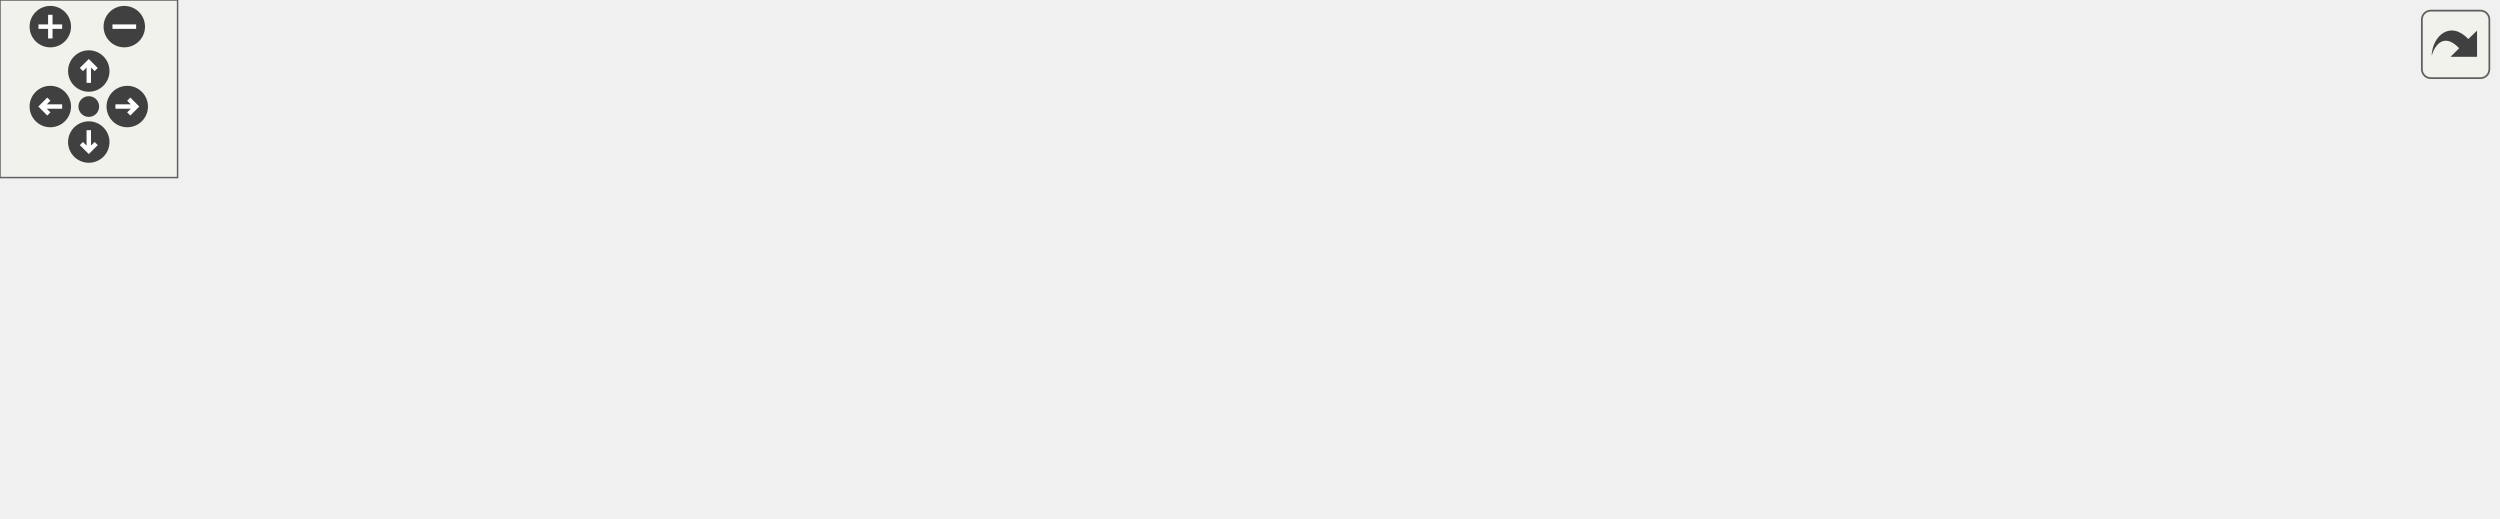
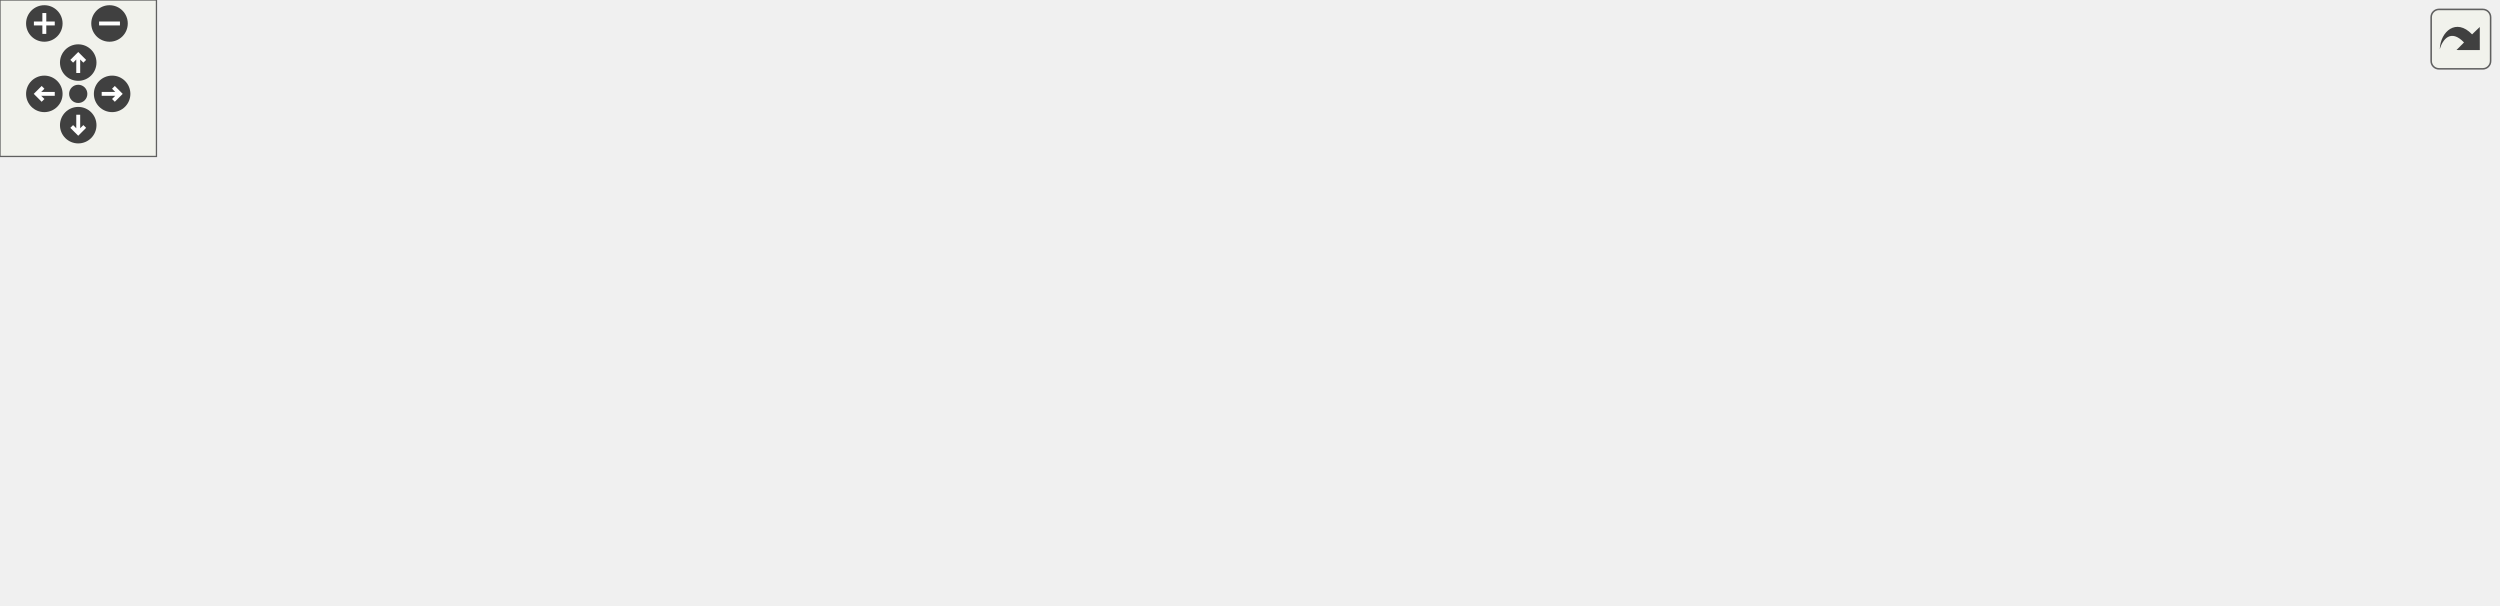
<svg xmlns="http://www.w3.org/2000/svg" xmlns:xlink="http://www.w3.org/1999/xlink" id="main" version="1.1" xml:space="preserve">
  <style type="text/css">
.edge:hover path { stroke: red; }
.edge:hover polygon { stroke: red; fill: red; }
</style>
  <defs>
    <circle id="rim" cx="0" cy="0" r="7" />
    <circle id="rim2" cx="0" cy="0" r="3.5" />
    <g id="zoomPlus">
      <use xlink:href="#rim" fill="#404040">
        <set attributeName="fill" to="#808080" begin="zoomplus.mouseover" end="zoomplus.mouseout" />
      </use>
      <path d="M-4,0h8M0,-4v8" fill="none" stroke="white" stroke-width="1.5" pointer-events="none" />
    </g>
    <g id="zoomMin">
      <use xlink:href="#rim" fill="#404040">
        <set attributeName="fill" to="#808080" begin="zoomminus.mouseover" end="zoomminus.mouseout" />
      </use>
      <path d="M-4,0h8" fill="none" stroke="white" stroke-width="1.5" pointer-events="none" />
    </g>
    <g id="dirArrow">
      <path fill="none" stroke="white" stroke-width="1.5" d="M0,-3.0v7 M-2.5,-0.5L0,-3.0L2.5,-0.5" />
    </g>
    <g id="resetDef">
      <use xlink:href="#rim2" fill="#404040">
        <set attributeName="fill" to="#808080" begin="reset.mouseover" end="reset.mouseout" />
      </use>
    </g>
  </defs>
  <svg id="graph" class="graph">
    <g id="viewport">
      <g id="node1" class="node">
-         <polygon fill="#bfbfbf" stroke="black" points="0.5,-57.5 0.5,-76.5 113.5,-76.5 113.5,-57.5 0.5,-57.5" />
-         <text text-anchor="middle" x="57" y="-64.5" font-family="Helvetica,sans-Serif" font-size="10.00">race_send_recordtime</text>
+         <polygon fill="#bfbfbf" stroke="black" points="0.5,-114.5 0.5,-133.5 113.5,-133.5 113.5,-114.5 0.5,-114.5" />
+         <text text-anchor="middle" x="57" y="-121.5" font-family="Helvetica,sans-Serif" font-size="10.00">race_send_recordtime</text>
      </g>
      <g id="node2" class="node">
        <g id="a_node2">
          <a xlink:href="../../d5/d69/gamemode__cts_8qc.html#a3ac72324ed619c6db0947c5757caa66c" target="_top" xlink:title="MUTATOR_HOOKFUNCTION">
-             <polygon fill="none" stroke="black" points="150.5,-95.5 150.5,-114.5 303.5,-114.5 303.5,-95.5 150.5,-95.5" />
-             <text text-anchor="middle" x="227" y="-102.5" font-family="Helvetica,sans-Serif" font-size="10.00">MUTATOR_HOOKFUNCTION</text>
+             <polygon fill="none" stroke="black" points="150.5,-152.5 150.5,-171.5 303.5,-171.5 303.5,-152.5 150.5,-152.5" />
+             <text text-anchor="middle" x="227" y="-159.5" font-family="Helvetica,sans-Serif" font-size="10.00">MUTATOR_HOOKFUNCTION</text>
          </a>
        </g>
      </g>
      <g id="edge1" class="edge">
-         <path fill="none" stroke="midnightblue" d="M110.276,-78.824C133.961,-84.182 161.59,-90.431 183.911,-95.48" />
-         <polygon fill="midnightblue" stroke="midnightblue" points="110.919,-75.382 100.393,-76.589 109.375,-82.209 110.919,-75.382" />
+         <path fill="none" stroke="midnightblue" d="M110.276,-135.824C133.961,-141.182 161.59,-147.431 183.911,-152.48" />
+         <polygon fill="midnightblue" stroke="midnightblue" points="110.919,-132.381 100.393,-133.589 109.375,-139.209 110.919,-132.381" />
      </g>
      <g id="node3" class="node">
        <g id="a_node3">
          <a xlink:href="../../d6/d3b/race_8qc.html#af35cd3e1bbf19485a279b9820a49bd3d" target="_top" xlink:title="race_deleteTime">
-             <polygon fill="none" stroke="black" points="182.5,-57.5 182.5,-76.5 271.5,-76.5 271.5,-57.5 182.5,-57.5" />
-             <text text-anchor="middle" x="227" y="-64.5" font-family="Helvetica,sans-Serif" font-size="10.00">race_deleteTime</text>
+             <polygon fill="none" stroke="black" points="182.5,-114.5 182.5,-133.5 271.5,-133.5 271.5,-114.5 182.5,-114.5" />
+             <text text-anchor="middle" x="227" y="-121.5" font-family="Helvetica,sans-Serif" font-size="10.00">race_deleteTime</text>
          </a>
        </g>
      </g>
      <g id="edge2" class="edge">
-         <path fill="none" stroke="midnightblue" d="M124.018,-67C143.569,-67 164.484,-67 182.252,-67" />
-         <polygon fill="midnightblue" stroke="midnightblue" points="123.942,-63.5 113.942,-67 123.942,-70.5 123.942,-63.5" />
+         <path fill="none" stroke="midnightblue" d="M124.018,-124C143.569,-124 164.484,-124 182.252,-124" />
+         <polygon fill="midnightblue" stroke="midnightblue" points="123.942,-120.5 113.942,-124 123.942,-127.5 123.942,-120.5" />
      </g>
      <g id="node6" class="node">
        <g id="a_node6">
-           <a xlink:href="../../d6/d3b/race_8qc.html#ab63b3f030b81cc07f9f02edfcf12d07f" target="_top" xlink:title="race_setTime">
-             <polygon fill="none" stroke="black" points="189,-19.5 189,-38.5 265,-38.5 265,-19.5 189,-19.5" />
-             <text text-anchor="middle" x="227" y="-26.5" font-family="Helvetica,sans-Serif" font-size="10.00">race_setTime</text>
+           <a xlink:href="../../d4/d1b/race_8qh.html#ad40c8cd52859377201760075057590a0" target="_top" xlink:title="race_setTime">
+             <polygon fill="none" stroke="black" points="189,-76.5 189,-95.5 265,-95.5 265,-76.5 189,-76.5" />
+             <text text-anchor="middle" x="227" y="-83.5" font-family="Helvetica,sans-Serif" font-size="10.00">race_setTime</text>
          </a>
        </g>
      </g>
      <g id="edge5" class="edge">
-         <path fill="none" stroke="midnightblue" d="M110.256,-55.18C135.695,-49.426 165.688,-42.642 188.767,-37.422" />
-         <polygon fill="midnightblue" stroke="midnightblue" points="109.375,-51.791 100.393,-57.411 110.919,-58.618 109.375,-51.791" />
+         <path fill="none" stroke="midnightblue" d="M110.256,-112.18C135.695,-106.426 165.688,-99.642 188.767,-94.422" />
+         <polygon fill="midnightblue" stroke="midnightblue" points="109.375,-108.791 100.393,-114.411 110.919,-115.619 109.375,-108.791" />
      </g>
      <g id="node4" class="node">
        <g id="a_node4">
          <a xlink:href="../../d3/df2/sv__cmd_8qc.html#a8ed499dcdffd10f26ded30362cab0886" target="_top" xlink:title="GameCommand_delrec">
-             <polygon fill="none" stroke="black" points="340.5,-57.5 340.5,-76.5 459.5,-76.5 459.5,-57.5 340.5,-57.5" />
-             <text text-anchor="middle" x="400" y="-64.5" font-family="Helvetica,sans-Serif" font-size="10.00">GameCommand_delrec</text>
+             <polygon fill="none" stroke="black" points="340.5,-114.5 340.5,-133.5 459.5,-133.5 459.5,-114.5 340.5,-114.5" />
+             <text text-anchor="middle" x="400" y="-121.5" font-family="Helvetica,sans-Serif" font-size="10.00">GameCommand_delrec</text>
          </a>
        </g>
      </g>
      <g id="edge3" class="edge">
-         <path fill="none" stroke="midnightblue" d="M281.677,-67C300.313,-67 321.302,-67 340.321,-67" />
-         <polygon fill="midnightblue" stroke="midnightblue" points="281.593,-63.5 271.593,-67 281.593,-70.5 281.593,-63.5" />
+         <path fill="none" stroke="midnightblue" d="M281.677,-124C300.313,-124 321.302,-124 340.321,-124" />
+         <polygon fill="midnightblue" stroke="midnightblue" points="281.593,-120.5 271.593,-124 281.593,-127.5 281.593,-120.5" />
      </g>
      <g id="node5" class="node">
        <g id="a_node5">
          <a xlink:href="../../d3/df2/sv__cmd_8qc.html#a718fc3474d05a465fda24f97862bc484" target="_top" xlink:title="SERVER_COMMAND">
-             <polygon fill="none" stroke="black" points="496.5,-57.5 496.5,-76.5 613.5,-76.5 613.5,-57.5 496.5,-57.5" />
-             <text text-anchor="middle" x="555" y="-64.5" font-family="Helvetica,sans-Serif" font-size="10.00">SERVER_COMMAND</text>
+             <polygon fill="none" stroke="black" points="496.5,-114.5 496.5,-133.5 613.5,-133.5 613.5,-114.5 496.5,-114.5" />
+             <text text-anchor="middle" x="555" y="-121.5" font-family="Helvetica,sans-Serif" font-size="10.00">SERVER_COMMAND</text>
          </a>
        </g>
      </g>
      <g id="edge4" class="edge">
-         <path fill="none" stroke="midnightblue" d="M470.003,-67C478.844,-67 487.819,-67 496.45,-67" />
-         <polygon fill="midnightblue" stroke="midnightblue" points="469.716,-63.5 459.716,-67 469.716,-70.5 469.716,-63.5" />
+         <path fill="none" stroke="midnightblue" d="M470.003,-124C478.844,-124 487.819,-124 496.45,-124" />
+         <polygon fill="midnightblue" stroke="midnightblue" points="469.716,-120.5 459.716,-124 469.716,-127.5 469.716,-120.5" />
      </g>
      <g id="node7" class="node">
        <g id="a_node7">
+           <a xlink:href="../../d3/d73/gamemode__ctf_8qc.html#aba1e98b6d35915f2dd8d9ec564f69c4f" target="_top" xlink:title="ctf_CaptureRecord">
+             <polygon fill="none" stroke="black" points="350.5,-76.5 350.5,-95.5 449.5,-95.5 449.5,-76.5 350.5,-76.5" />
+             <text text-anchor="middle" x="400" y="-83.5" font-family="Helvetica,sans-Serif" font-size="10.00">ctf_CaptureRecord</text>
+           </a>
+         </g>
+       </g>
+       <g id="edge6" class="edge">
+         <path fill="none" stroke="midnightblue" d="M275.131,-86C298.499,-86 326.692,-86 350.274,-86" />
+         <polygon fill="midnightblue" stroke="midnightblue" points="275.104,-82.5 265.104,-86 275.104,-89.5 275.104,-82.5" />
+       </g>
+       <g id="node12" class="node">
+         <g id="a_node12">
          <a xlink:href="../../d6/d3b/race_8qc.html#a67d4330e2cc2507d55de968501e8de67" target="_top" xlink:title="race_SendTime">
-             <polygon fill="none" stroke="black" points="357.5,-19.5 357.5,-38.5 442.5,-38.5 442.5,-19.5 357.5,-19.5" />
-             <text text-anchor="middle" x="400" y="-26.5" font-family="Helvetica,sans-Serif" font-size="10.00">race_SendTime</text>
-           </a>
-         </g>
-       </g>
-       <g id="edge6" class="edge">
-         <path fill="none" stroke="midnightblue" d="M275.385,-29C301.136,-29 332.687,-29 357.468,-29" />
-         <polygon fill="midnightblue" stroke="midnightblue" points="275.104,-25.5 265.104,-29 275.104,-32.5 275.104,-25.5" />
+             <polygon fill="none" stroke="black" points="357.5,-38.5 357.5,-57.5 442.5,-57.5 442.5,-38.5 357.5,-38.5" />
+             <text text-anchor="middle" x="400" y="-45.5" font-family="Helvetica,sans-Serif" font-size="10.00">race_SendTime</text>
+           </a>
+         </g>
+       </g>
+       <g id="edge11" class="edge">
+         <path fill="none" stroke="midnightblue" d="M275.042,-75.546C300.855,-69.81 332.577,-62.761 357.468,-57.229" />
+         <polygon fill="midnightblue" stroke="midnightblue" points="274.107,-72.168 265.104,-77.755 275.626,-79.002 274.107,-72.168" />
      </g>
      <g id="node8" class="node">
        <g id="a_node8">
-           <a xlink:href="../../d6/d3b/race_8qc.html#a168c20261636613428331b1f27301d1a" target="_top" xlink:title="checkpoint_passed">
-             <polygon fill="none" stroke="black" points="504.5,-19.5 504.5,-38.5 605.5,-38.5 605.5,-19.5 504.5,-19.5" />
-             <text text-anchor="middle" x="555" y="-26.5" font-family="Helvetica,sans-Serif" font-size="10.00">checkpoint_passed</text>
+           <a xlink:href="../../d3/d73/gamemode__ctf_8qc.html#a25811e1a3df660687ed3240c93c5643e" target="_top" xlink:title="ctf_Handle_Capture">
+             <polygon fill="none" stroke="black" points="503,-76.5 503,-95.5 607,-95.5 607,-76.5 503,-76.5" />
+             <text text-anchor="middle" x="555" y="-83.5" font-family="Helvetica,sans-Serif" font-size="10.00">ctf_Handle_Capture</text>
          </a>
        </g>
      </g>
      <g id="edge7" class="edge">
-         <path fill="none" stroke="midnightblue" d="M452.906,-29C469.536,-29 487.901,-29 504.365,-29" />
-         <polygon fill="midnightblue" stroke="midnightblue" points="452.808,-25.5 442.808,-29 452.808,-32.5 452.808,-25.5" />
+         <path fill="none" stroke="midnightblue" d="M459.982,-86C474.17,-86 489.209,-86 502.998,-86" />
+         <polygon fill="midnightblue" stroke="midnightblue" points="459.831,-82.5 449.831,-86 459.831,-89.5 459.831,-82.5" />
      </g>
      <g id="node9" class="node">
        <g id="a_node9">
+           <a xlink:href="../../d3/d73/gamemode__ctf_8qc.html#a8edcce745140a0191b957e969f8a2cfb" target="_top" xlink:title="ctf_FlagThink">
+             <polygon fill="none" stroke="black" points="659,-76.5 659,-95.5 735,-95.5 735,-76.5 659,-76.5" />
+             <text text-anchor="middle" x="697" y="-83.5" font-family="Helvetica,sans-Serif" font-size="10.00">ctf_FlagThink</text>
+           </a>
+         </g>
+       </g>
+       <g id="edge8" class="edge">
+         <path fill="none" stroke="midnightblue" d="M617.453,-86C631.505,-86 646.024,-86 658.698,-86" />
+         <polygon fill="midnightblue" stroke="midnightblue" points="617.336,-82.5 607.336,-86 617.336,-89.5 617.336,-82.5" />
+       </g>
+       <g id="node10" class="node">
+         <g id="a_node10">
+           <a xlink:href="../../d3/d73/gamemode__ctf_8qc.html#ae4da0b9f3b47d57388ba498d2baed651" target="_top" xlink:title="ctf_FlagSetup">
+             <polygon fill="none" stroke="black" points="780.5,-76.5 780.5,-95.5 857.5,-95.5 857.5,-76.5 780.5,-76.5" />
+             <text text-anchor="middle" x="819" y="-83.5" font-family="Helvetica,sans-Serif" font-size="10.00">ctf_FlagSetup</text>
+           </a>
+         </g>
+       </g>
+       <g id="edge9" class="edge">
+         <path fill="none" stroke="midnightblue" d="M745.654,-86C757.167,-86 769.314,-86 780.299,-86" />
+         <polygon fill="midnightblue" stroke="midnightblue" points="745.311,-82.5 735.311,-86 745.311,-89.5 745.311,-82.5" />
+       </g>
+       <g id="node11" class="node">
+         <g id="a_node11">
+           <a xlink:href="../../d3/d73/gamemode__ctf_8qc.html#a2a2129ef74628a0c8bef5d48a016e3e0" target="_top" xlink:title="spawnfunc">
+             <polygon fill="none" stroke="black" points="894,-76.5 894,-95.5 958,-95.5 958,-76.5 894,-76.5" />
+             <text text-anchor="middle" x="926" y="-83.5" font-family="Helvetica,sans-Serif" font-size="10.00">spawnfunc</text>
+           </a>
+         </g>
+       </g>
+       <g id="edge10" class="edge">
+         <path fill="none" stroke="midnightblue" d="M867.843,-86C876.68,-86 885.695,-86 893.875,-86" />
+         <polygon fill="midnightblue" stroke="midnightblue" points="867.611,-82.5 857.611,-86 867.611,-89.5 867.611,-82.5" />
+       </g>
+       <g id="node13" class="node">
+         <g id="a_node13">
+           <a xlink:href="../../d6/d3b/race_8qc.html#a168c20261636613428331b1f27301d1a" target="_top" xlink:title="checkpoint_passed">
+             <polygon fill="none" stroke="black" points="504.5,-38.5 504.5,-57.5 605.5,-57.5 605.5,-38.5 504.5,-38.5" />
+             <text text-anchor="middle" x="555" y="-45.5" font-family="Helvetica,sans-Serif" font-size="10.00">checkpoint_passed</text>
+           </a>
+         </g>
+       </g>
+       <g id="edge12" class="edge">
+         <path fill="none" stroke="midnightblue" d="M452.906,-48C469.536,-48 487.901,-48 504.365,-48" />
+         <polygon fill="midnightblue" stroke="midnightblue" points="452.808,-44.5 442.808,-48 452.808,-51.5 452.808,-44.5" />
+       </g>
+       <g id="node14" class="node">
+         <g id="a_node14">
          <a xlink:href="../../d6/d3b/race_8qc.html#ad0f21c42c7cf67ac5eb85b091e0c8e29" target="_top" xlink:title="checkpoint_touch">
            <polygon fill="none" stroke="black" points="650.5,-38.5 650.5,-57.5 743.5,-57.5 743.5,-38.5 650.5,-38.5" />
            <text text-anchor="middle" x="697" y="-45.5" font-family="Helvetica,sans-Serif" font-size="10.00">checkpoint_touch</text>
          </a>
        </g>
      </g>
-       <g id="edge8" class="edge">
-         <path fill="none" stroke="midnightblue" d="M615.744,-37.108C627.261,-38.671 639.156,-40.285 650.147,-41.777" />
-         <polygon fill="midnightblue" stroke="midnightblue" points="616.133,-33.629 605.753,-35.752 615.191,-40.565 616.133,-33.629" />
-       </g>
-       <g id="node11" class="node">
-         <g id="a_node11">
+       <g id="edge13" class="edge">
+         <path fill="none" stroke="midnightblue" d="M616.093,-48C627.501,-48 639.267,-48 650.147,-48" />
+         <polygon fill="midnightblue" stroke="midnightblue" points="615.753,-44.5 605.753,-48 615.753,-51.5 615.753,-44.5" />
+       </g>
+       <g id="node16" class="node">
+         <g id="a_node16">
          <a xlink:href="../../d6/d3b/race_8qc.html#a8b0b69d2df015a448c6049b2c9f21acd" target="_top" xlink:title="checkpoint_use">
            <polygon fill="none" stroke="black" points="654.5,-0.5 654.5,-19.5 739.5,-19.5 739.5,-0.5 654.5,-0.5" />
            <text text-anchor="middle" x="697" y="-7.5" font-family="Helvetica,sans-Serif" font-size="10.00">checkpoint_use</text>
          </a>
        </g>
      </g>
-       <g id="edge10" class="edge">
-         <path fill="none" stroke="midnightblue" d="M615.968,-20.861C628.872,-19.11 642.241,-17.296 654.271,-15.663" />
-         <polygon fill="midnightblue" stroke="midnightblue" points="615.191,-17.435 605.753,-22.248 616.133,-24.371 615.191,-17.435" />
-       </g>
-       <g id="node10" class="node">
-         <g id="a_node10">
+       <g id="edge15" class="edge">
+         <path fill="none" stroke="midnightblue" d="M601.118,-35.754C620.415,-30.516 642.612,-24.491 660.683,-19.586" />
+         <polygon fill="midnightblue" stroke="midnightblue" points="600.062,-32.414 591.328,-38.411 601.896,-39.169 600.062,-32.414" />
+       </g>
+       <g id="node15" class="node">
+         <g id="a_node15">
          <a xlink:href="../../d6/d3b/race_8qc.html#a6875d9a76e72fefc380a22b30485cd5c" target="_top" xlink:title="spawnfunc">
-             <polygon fill="none" stroke="black" points="780,-19.5 780,-38.5 844,-38.5 844,-19.5 780,-19.5" />
-             <text text-anchor="middle" x="812" y="-26.5" font-family="Helvetica,sans-Serif" font-size="10.00">spawnfunc</text>
-           </a>
-         </g>
-       </g>
-       <g id="edge9" class="edge">
-         <path fill="none" stroke="midnightblue" d="M753.692,-38.636C762.652,-37.129 771.639,-35.618 779.752,-34.254" />
-         <polygon fill="midnightblue" stroke="midnightblue" points="752.917,-35.217 743.636,-40.327 754.078,-42.12 752.917,-35.217" />
-       </g>
-       <g id="edge11" class="edge">
-         <path fill="none" stroke="midnightblue" d="M749.825,-18.714C760.012,-20.427 770.402,-22.174 779.66,-23.73" />
-         <polygon fill="midnightblue" stroke="midnightblue" points="750.198,-15.228 739.756,-17.021 749.037,-22.131 750.198,-15.228" />
+             <polygon fill="none" stroke="black" points="787,-19.5 787,-38.5 851,-38.5 851,-19.5 787,-19.5" />
+             <text text-anchor="middle" x="819" y="-26.5" font-family="Helvetica,sans-Serif" font-size="10.00">spawnfunc</text>
+           </a>
+         </g>
+       </g>
+       <g id="edge14" class="edge">
+         <path fill="none" stroke="midnightblue" d="M753.662,-39.187C765.097,-37.376 776.743,-35.532 786.928,-33.92" />
+         <polygon fill="midnightblue" stroke="midnightblue" points="753.039,-35.742 743.709,-40.763 754.134,-42.656 753.039,-35.742" />
+       </g>
+       <g id="edge16" class="edge">
+         <path fill="none" stroke="midnightblue" d="M749.596,-18.169C762.208,-20.166 775.326,-22.243 786.66,-24.038" />
+         <polygon fill="midnightblue" stroke="midnightblue" points="750.058,-14.699 739.633,-16.592 748.963,-21.613 750.058,-14.699" />
      </g>
    </g>
  </svg>
  <g id="navigator" transform="translate(0 0)" fill="#404254">
    <rect fill="#f2f5e9" fill-opacity="0.5" stroke="#606060" stroke-width=".5" x="0" y="0" width="60" height="60" />
    <use id="zoomplus" xlink:href="#zoomPlus" x="17" y="9" />
    <use id="zoomminus" xlink:href="#zoomMin" x="42" y="9" />
    <use id="reset" xlink:href="#resetDef" x="30" y="36" />
    <g id="arrowUp" xlink:href="#dirArrow" transform="translate(30 24)">
      <use xlink:href="#rim" fill="#404040">
        <set attributeName="fill" to="#808080" begin="arrowUp.mouseover" end="arrowUp.mouseout" />
      </use>
      <path fill="none" stroke="white" stroke-width="1.5" d="M0,-3.0v7 M-2.5,-0.5L0,-3.0L2.5,-0.5" />
    </g>
    <g id="arrowRight" xlink:href="#dirArrow" transform="rotate(90) translate(36 -43)">
      <use xlink:href="#rim" fill="#404040">
        <set attributeName="fill" to="#808080" begin="arrowRight.mouseover" end="arrowRight.mouseout" />
      </use>
      <path fill="none" stroke="white" stroke-width="1.5" d="M0,-3.0v7 M-2.5,-0.5L0,-3.0L2.5,-0.5" />
    </g>
    <g id="arrowDown" xlink:href="#dirArrow" transform="rotate(180) translate(-30 -48)">
      <use xlink:href="#rim" fill="#404040">
        <set attributeName="fill" to="#808080" begin="arrowDown.mouseover" end="arrowDown.mouseout" />
      </use>
      <path fill="none" stroke="white" stroke-width="1.5" d="M0,-3.0v7 M-2.5,-0.5L0,-3.0L2.5,-0.5" />
    </g>
    <g id="arrowLeft" xlink:href="#dirArrow" transform="rotate(270) translate(-36 17)">
      <use xlink:href="#rim" fill="#404040">
        <set attributeName="fill" to="#808080" begin="arrowLeft.mouseover" end="arrowLeft.mouseout" />
      </use>
      <path fill="none" stroke="white" stroke-width="1.5" d="M0,-3.0v7 M-2.5,-0.5L0,-3.0L2.5,-0.5" />
    </g>
  </g>
  <svg viewBox="0 0 15 15" width="100%" height="30px" preserveAspectRatio="xMaxYMin meet">
    <g id="arrow_out" transform="scale(0.3 0.3)">
      <a xlink:href="race_8qh_adde3148534e8ffc72f956ef1031467ab_icgraph_org.svg" target="_base">
        <rect id="button" ry="5" rx="5" y="6" x="6" height="38" width="38" fill="#f2f5e9" fill-opacity="0.5" stroke="#606060" stroke-width="1.0" />
        <path id="arrow" d="M 11.5,31.437 C 11.94,20.098 22.043,11.323 32.159,21.979 L 37.069,17.246 C 37.069,17.246 37.088,32 37.088,32 L 22.16,31.978 C 22.16,31.978 26.998,27.14 26.998,27.14 C 18.529,18.264 13.292,25.23 11.5,31.437 z" style="fill:#404040;" />
      </a>
    </g>
  </svg>
</svg>
